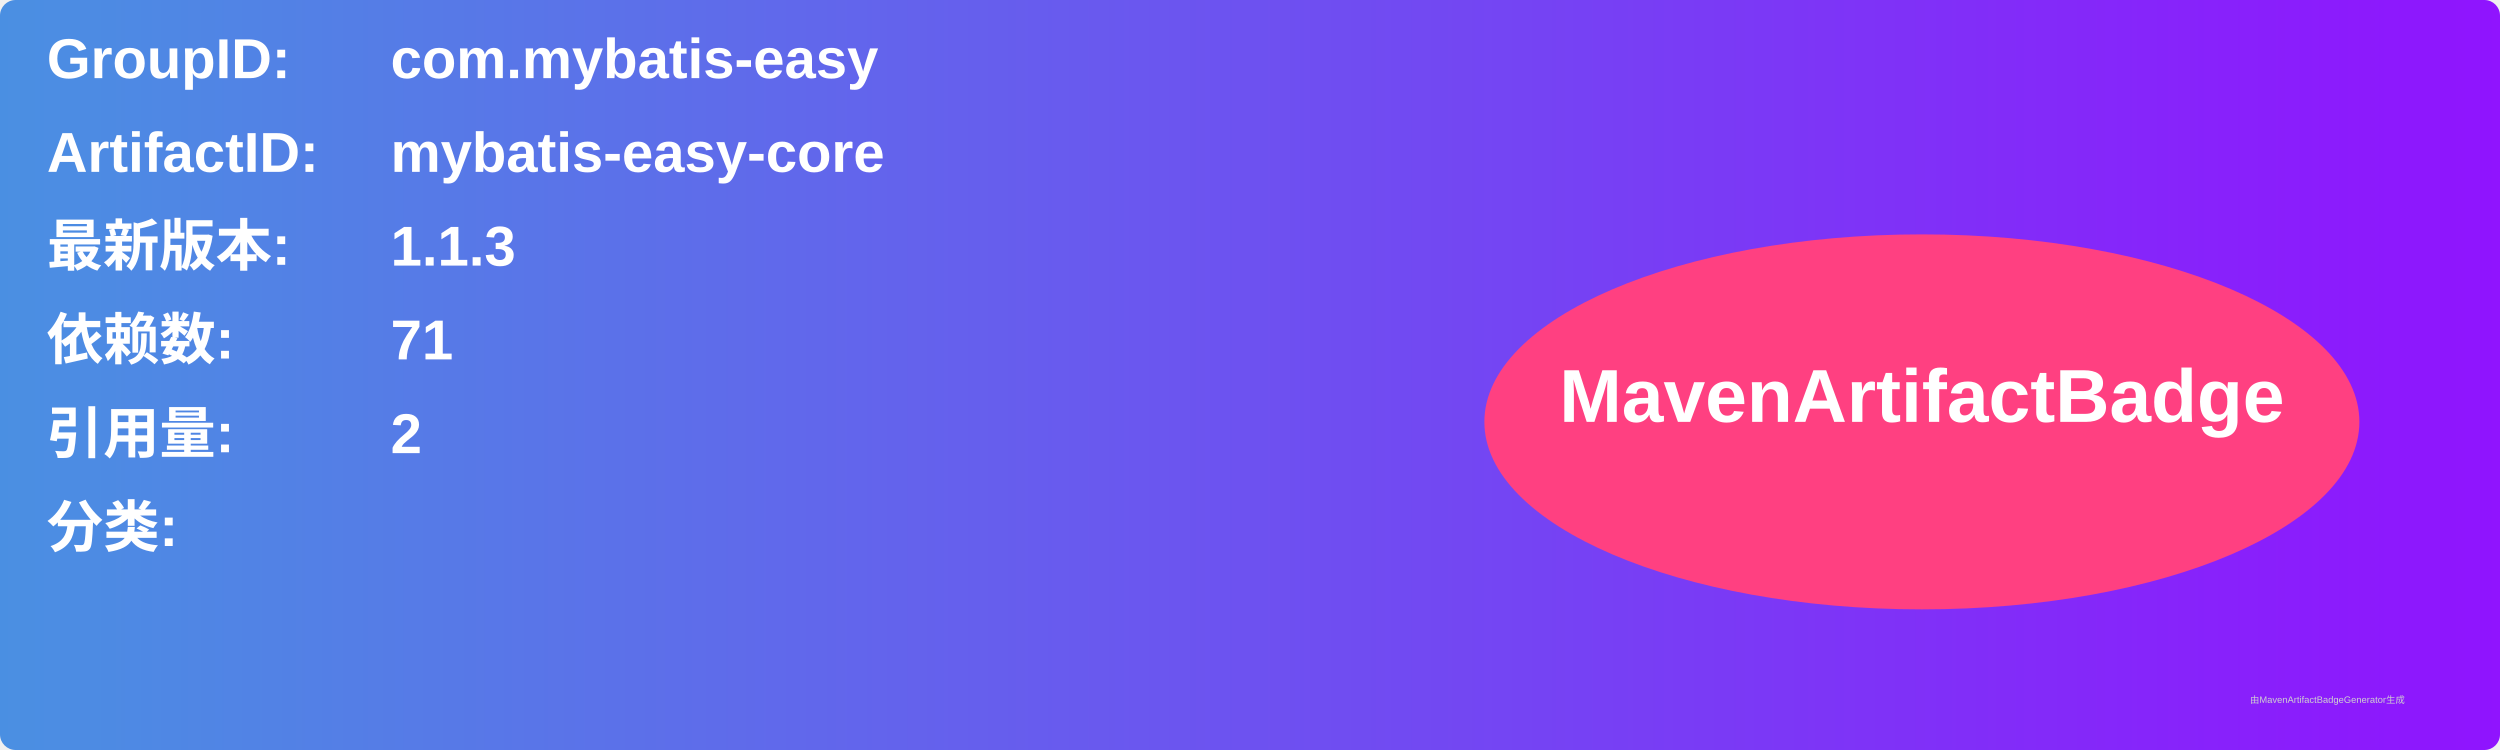
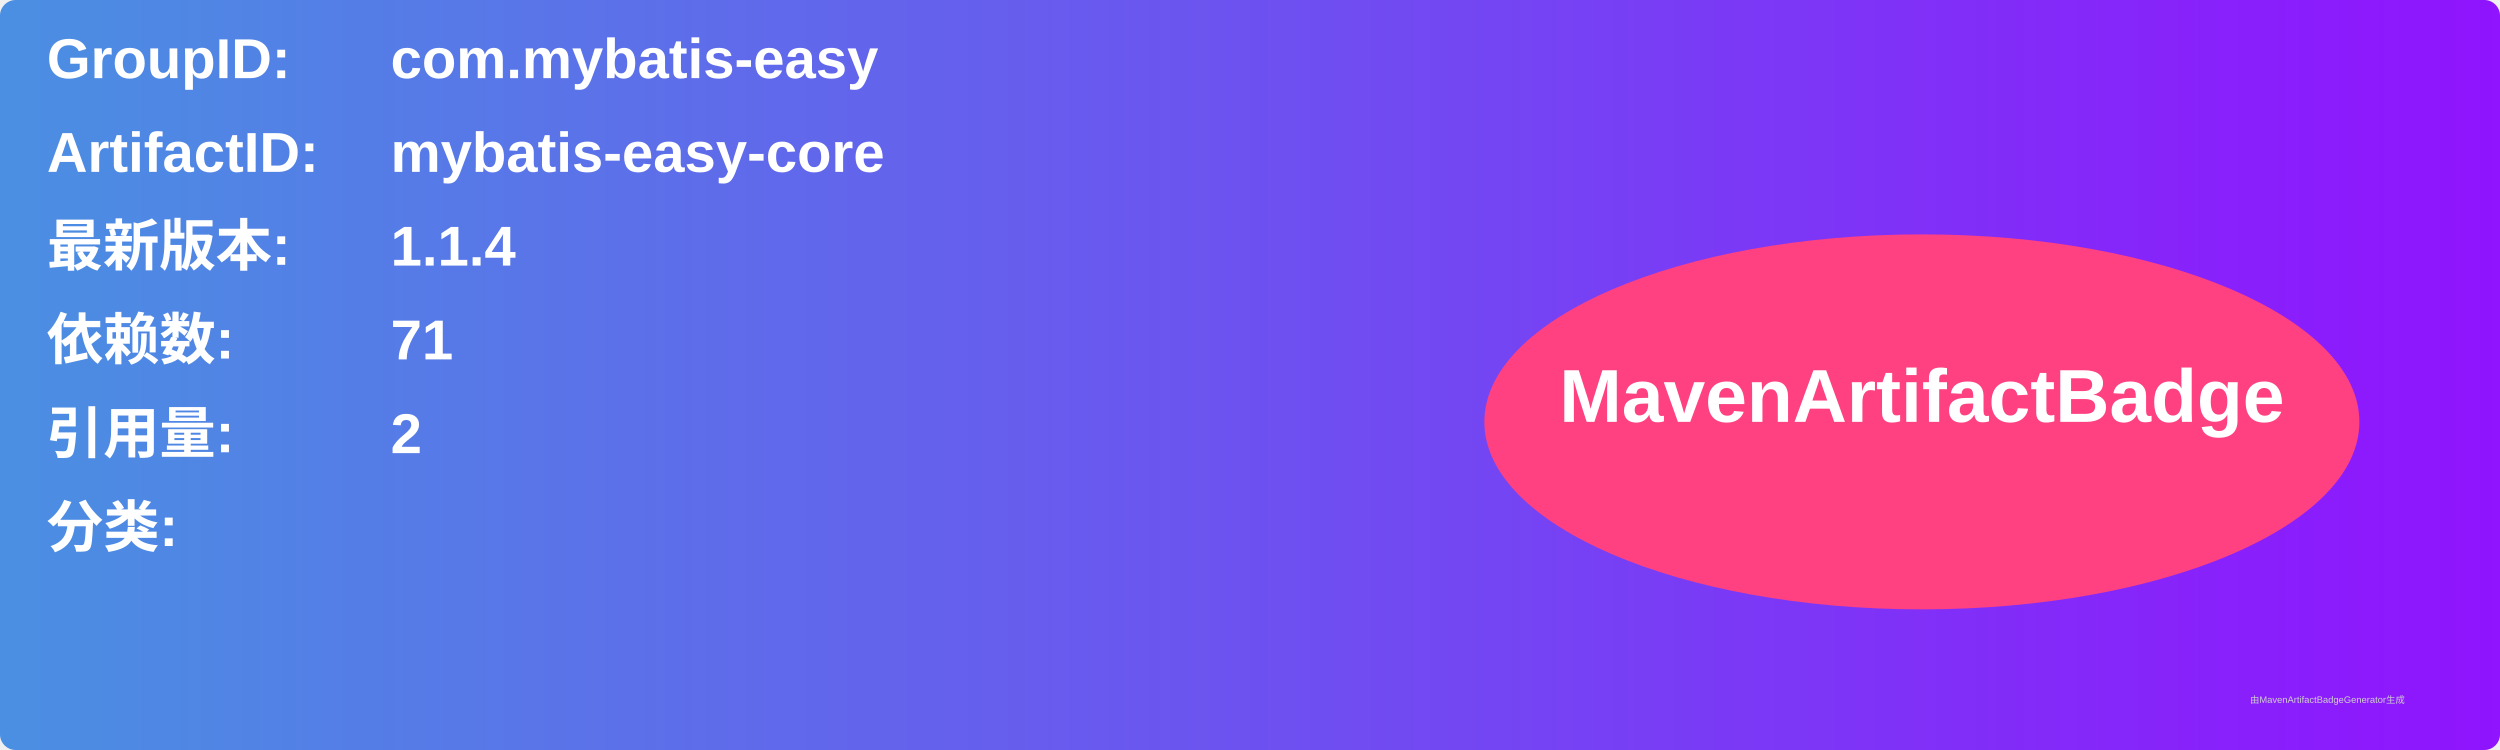
<svg xmlns="http://www.w3.org/2000/svg" width="800" height="240" viewBox="0 0 800 240">
  <linearGradient id="grad" x1="0%" y1="0%" x2="100%" y2="0%">
    <stop offset="0%" stop-color="#4a90e2" />
    <stop offset="100%" stop-color="#9013fe" />
  </linearGradient>
  <rect width="100%" height="100%" rx="5" ry="5" fill="url(#grad)" />
  <g transform="translate(15, 15)">
    <text x="0" y="10" font-family="Arial" font-size="18" fill="white" font-weight="bold" width="260">GroupID:</text>
    <text x="110" y="10" font-family="Arial" font-size="18" fill="white" font-weight="bold" width="460">com.mybatis-easy</text>
    <text x="0" y="40" font-family="Arial" font-size="18" fill="white" font-weight="bold" width="260">ArtifactID:</text>
    <text x="110" y="40" font-family="Arial" font-size="18" fill="white" font-weight="bold" width="460">mybatis-easy-core</text>
    <text x="0" y="70" font-family="Arial" font-size="18" fill="white" font-weight="bold">最新版本:</text>
    <text x="110" y="70" font-family="Arial" font-size="18" fill="white" font-weight="bold">
-       <tspan font-weight="bold">1.1.3</tspan>
+       <tspan font-weight="bold">1.1.4</tspan>
    </text>
    <text x="0" y="100" font-family="Arial" font-size="18" fill="white" font-weight="bold">依赖数: </text>
    <text x="110" y="100" font-family="Arial" font-size="18" fill="white">
      <tspan font-weight="bold">71</tspan>
    </text>
    <text x="0" y="130" font-family="Arial" font-size="18" fill="white" font-weight="bold">引用量: </text>
    <text x="110" y="130" font-family="Arial" font-size="18" fill="white">
      <tspan font-weight="bold">2</tspan>
    </text>
    <text x="0" y="160" font-family="Arial" font-size="18" fill="white" font-weight="bold">分类:</text>
    <text x="10" y="190" font-family="Arial" font-size="10" fill="white">
      <tspan font-weight="bold" />
    </text>
    <ellipse cx="600" cy="120" rx="140" ry="60" fill="#ff4081" />
    <text x="600" y="120" text-anchor="middle" font-family="Arial" font-size="24" fill="white" font-weight="bold">MavenArtifactBadge</text>
  </g>
  <text x="720" y="225" font-family="Arial" font-size="3" fill="#d0d0d0">由MavenArtifactBadgeGenerator生成</text>
</svg>
